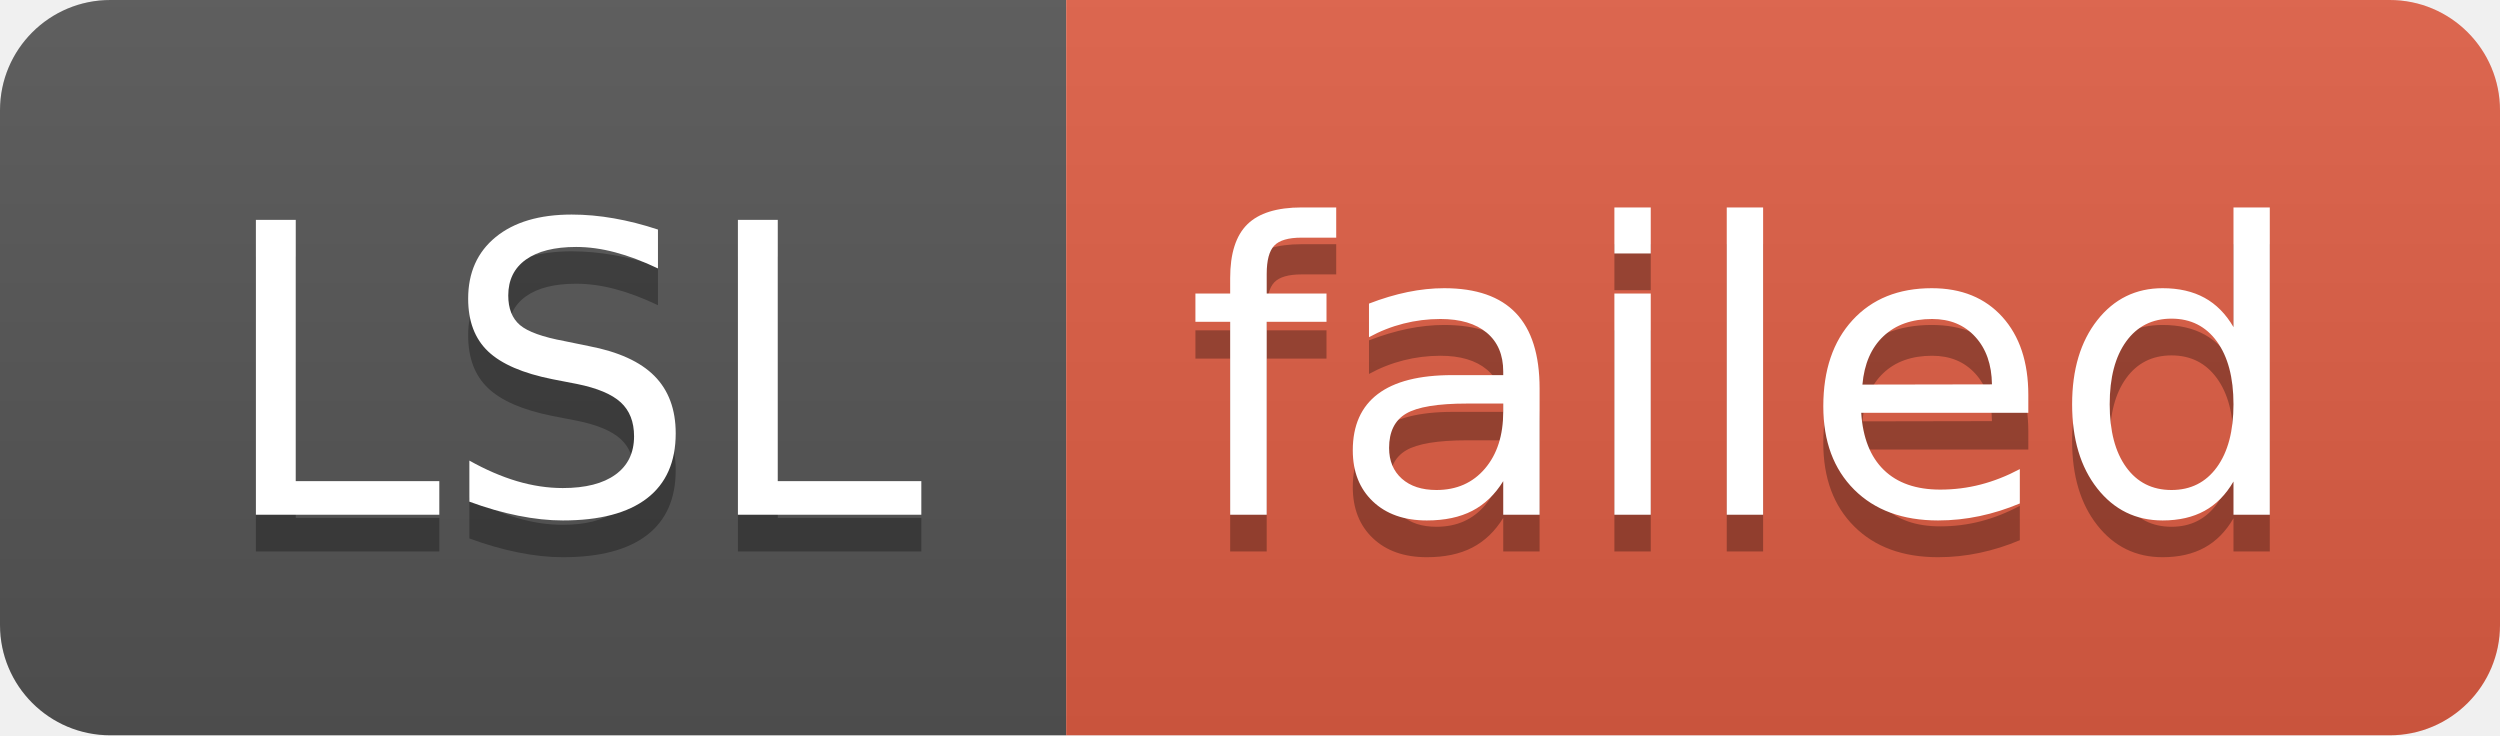
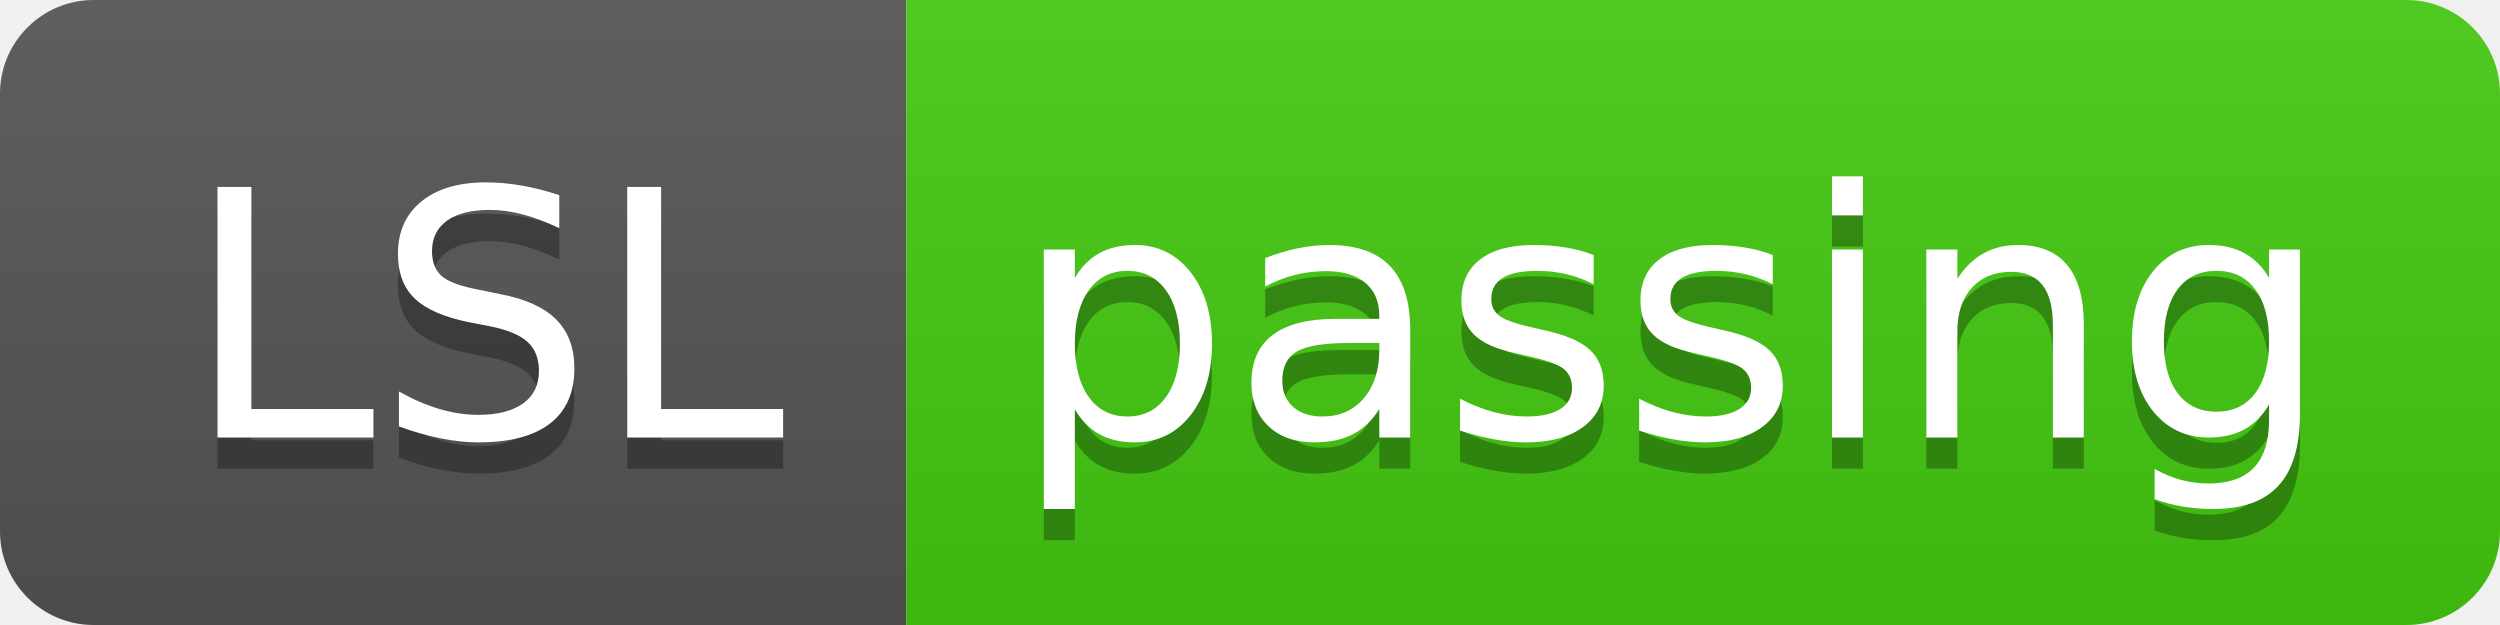
- <svg xmlns="http://www.w3.org/2000/svg" width="68" height="20" role="img" aria-label="LSL: failed">
+ <svg xmlns="http://www.w3.org/2000/svg" width="80" height="20" role="img" aria-label="LSL: passing">
  <linearGradient id="s" x2="0" y2="100%">
    <stop offset="0" stop-color="#bbb" stop-opacity=".1" />
    <stop offset="1" stop-opacity=".1" />
  </linearGradient>
  <clipPath id="r">
-     <rect width="68" height="20" rx="3" fill="#fff" />
+     <rect width="80" height="20" rx="3" fill="#fff" />
  </clipPath>
  <g clip-path="url(#r)">
    <rect width="29" height="20" fill="#555" />
-     <rect x="29" width="39" height="20" fill="#e05d44" />
-     <rect width="68" height="20" fill="url(#s)" />
+     <rect x="29" width="51" height="20" fill="#4c1" />
+     <rect width="80" height="20" fill="url(#s)" />
  </g>
  <g fill="#fff" text-anchor="middle" font-family="Verdana,Geneva,DejaVu Sans,sans-serif" text-rendering="geometricPrecision" font-size="110">
    <text aria-hidden="true" x="155" y="150" fill="#010101" fill-opacity=".3" transform="scale(.1)" textLength="190">LSL</text>
    <text x="155" y="140" transform="scale(.1)" fill="#fff" textLength="190">LSL</text>
-     <text aria-hidden="true" x="475" y="150" fill="#010101" fill-opacity=".3" transform="scale(.1)" textLength="290">failed</text>
-     <text x="475" y="140" transform="scale(.1)" fill="#fff" textLength="290">failed</text>
+     <text aria-hidden="true" x="535" y="150" fill="#010101" fill-opacity=".3" transform="scale(.1)" textLength="410">passing</text>
+     <text x="535" y="140" transform="scale(.1)" fill="#fff" textLength="410">passing</text>
  </g>
</svg>
